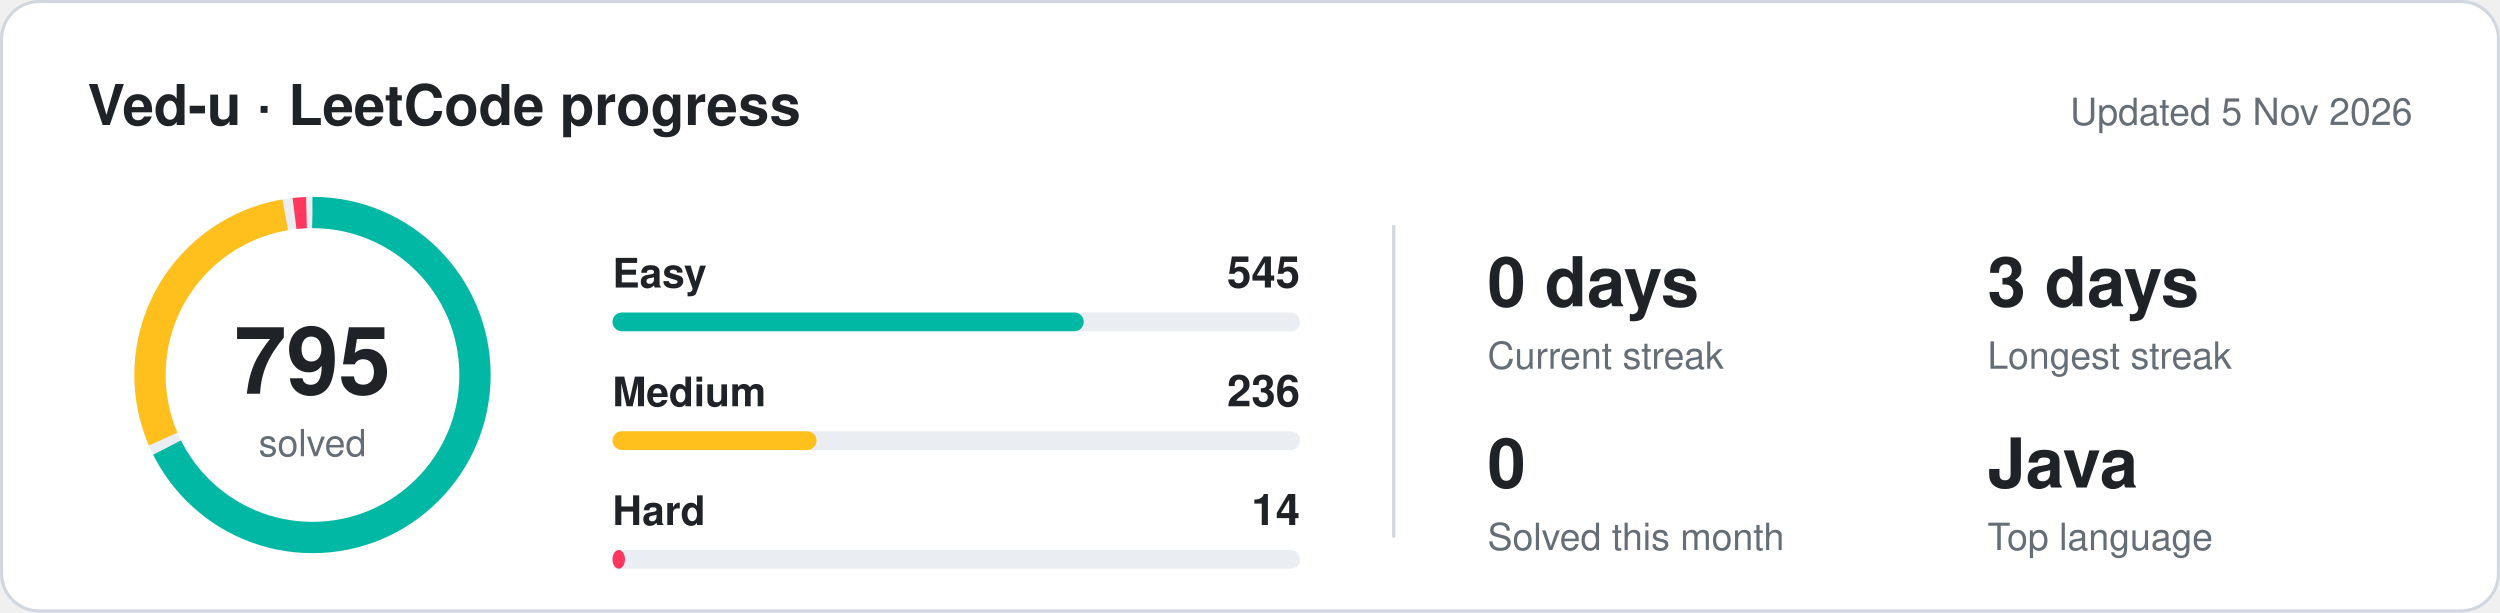
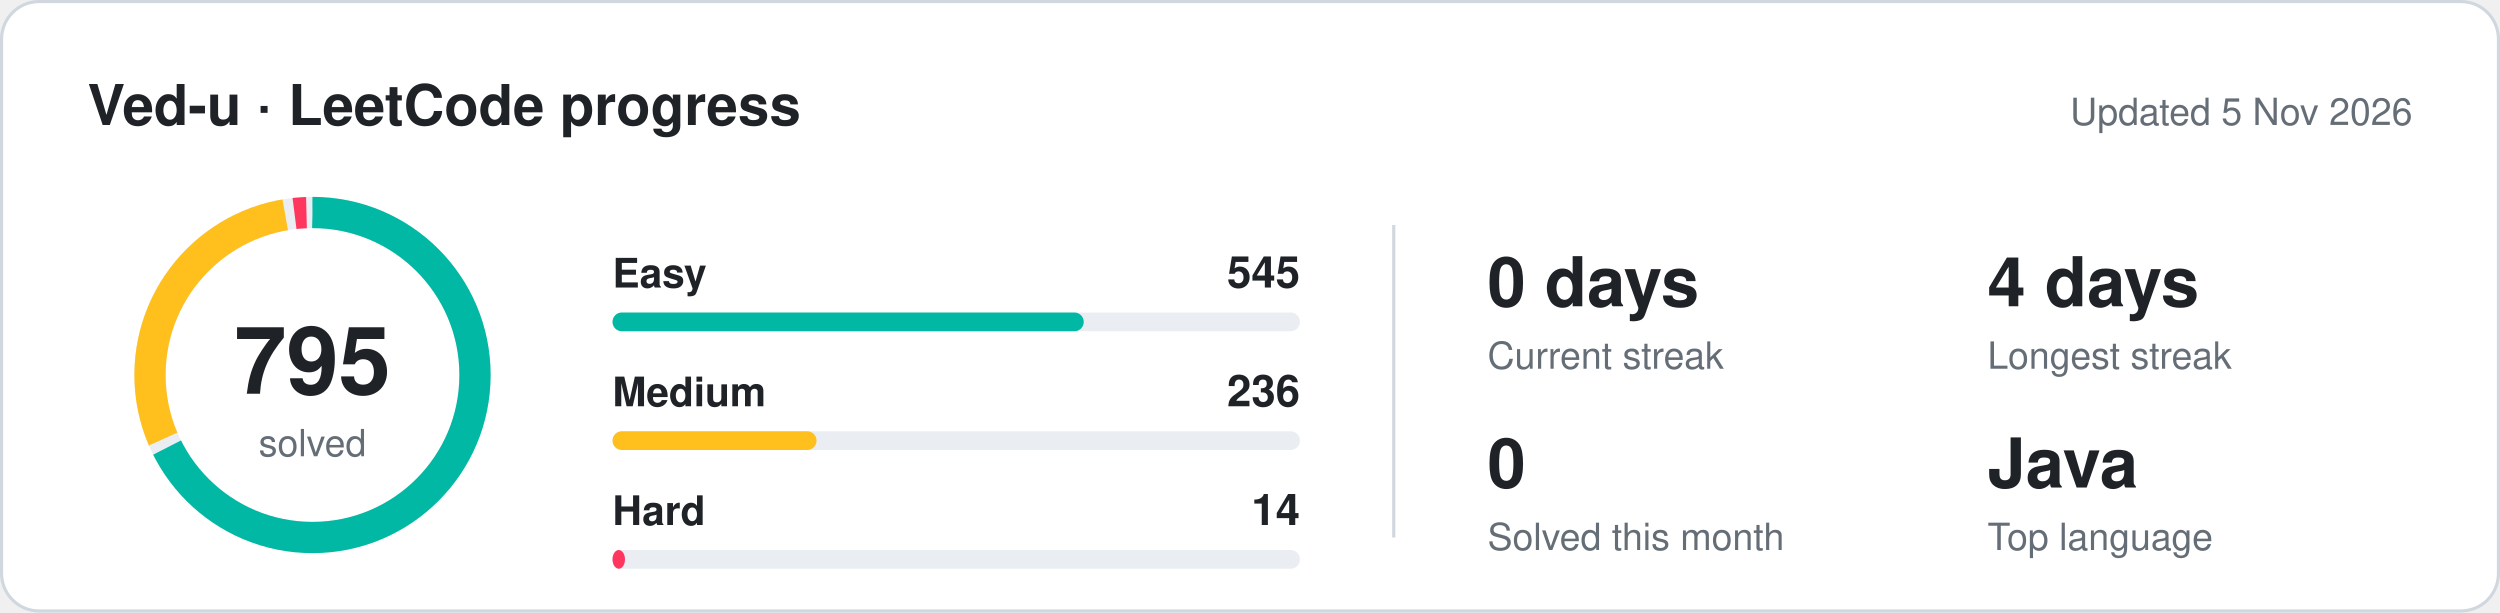
<svg xmlns="http://www.w3.org/2000/svg" width="800" height="196" viewBox="0 0 800 196" font-family="-apple-system,BlinkMacSystemFont,'Segoe UI',Helvetica,Arial,sans-serif" role="img" aria-labelledby="t">
  <style>
.bg{fill:#ffffff;stroke:#d0d7de}.title{fill:#1f2328;font-size:18px;font-weight:600}.muted{fill:#656d76;font-size:12px}
.label{fill:#1f2328;font-size:13px;font-weight:600}.value{fill:#1f2328;font-size:22px;font-weight:700}.value-sm{fill:#1f2328;font-size:14px;font-weight:700}
.total{fill:#1f2328;font-size:30px;font-weight:700}.track{fill:#eaeef2}.ring-track{stroke:#eaeef2}.divider{stroke:#d0d7de}.grid{stroke:#d0d7de;fill:none}
@media (prefers-color-scheme: dark){.bg{fill:#0d1117;stroke:#30363d}.title,.label,.value,.value-sm,.total{fill:#e6edf3}.muted{fill:#8b949e}.track{fill:#21262d}.ring-track{stroke:#21262d}.divider{stroke:#30363d}.grid{stroke:#30363d}}
@keyframes ls-fade{from{opacity:0;transform:translateY(6px)}to{opacity:1;transform:none}}
@keyframes ls-grow{from{transform:scaleX(0)}to{transform:scaleX(1)}}
@keyframes ls-pop{from{opacity:0;transform:scale(.2)}to{opacity:1;transform:scale(1)}}
@keyframes ls-pulse{0%,100%{opacity:1}50%{opacity:.3}}
.fade{animation:ls-fade .6s ease-out both}
.grow{transform-box:fill-box;transform-origin:left center;animation:ls-grow .9s cubic-bezier(.2,.7,.3,1) both}
.pulse{animation:ls-pulse 1.8s ease-in-out infinite}
.d1{animation-delay:0.12s}
.d2{animation-delay:0.24s}
.d3{animation-delay:0.36s}
.d4{animation-delay:0.48s}
.d5{animation-delay:0.60s}
.d6{animation-delay:0.72s}
.d7{animation-delay:0.84s}
.d8{animation-delay:0.96s}
@media (prefers-reduced-motion: reduce){*{animation:none!important}}
@keyframes ls-ring{from{stroke-dashoffset:326.73}to{stroke-dashoffset:0}}.reveal{animation:ls-ring 1.3s cubic-bezier(.2,.7,.3,1) both}
</style>
  <defs>
    <mask id="ring-mask">
      <circle cx="100" cy="120" r="52" fill="none" stroke="#fff" stroke-width="16" stroke-dasharray="326.73 326.73" transform="rotate(-90 100 120)" class="reveal" />
    </mask>
  </defs>
  <rect x="0.5" y="0.5" width="799" height="195" rx="12" class="bg" />
  <g class="fade">
    <text x="28" y="40" class="title">Ved-u · LeetCode progress</text>
    <text x="772" y="40" class="muted" text-anchor="end">Updated 5 Nov 2026</text>
  </g>
  <circle cx="100" cy="120" r="52" fill="none" stroke-width="10" class="ring-track" />
  <g mask="url(#ring-mask)">
    <circle cx="100" cy="120" r="52" fill="none" stroke="#00b8a3" stroke-width="10" stroke-dasharray="220.98 105.74" stroke-dashoffset="0.00" transform="rotate(-90 100 120)" />
    <circle cx="100" cy="120" r="52" fill="none" stroke="#ffc01e" stroke-width="10" stroke-dasharray="93.99 232.74" stroke-dashoffset="-223.98" transform="rotate(-90 100 120)" />
    <circle cx="100" cy="120" r="52" fill="none" stroke="#ff375f" stroke-width="10" stroke-dasharray="3.84 322.89" stroke-dashoffset="-320.97" transform="rotate(-90 100 120)" />
  </g>
  <g class="fade d2">
    <text x="100" y="126" class="total" text-anchor="middle">795</text>
    <text x="100" y="146" class="muted" text-anchor="middle">solved</text>
  </g>
  <g class="fade d1">
    <text x="196" y="92" class="label" fill="#00b8a3">Easy</text>
    <text x="416" y="92" class="value-sm" text-anchor="end">545</text>
  </g>
  <rect x="196" y="100" width="220" height="6" rx="3" class="track" />
  <rect x="196" y="100" width="150.8" height="6" rx="3" fill="#00b8a3" class="grow d1" />
  <g class="fade d2">
    <text x="196" y="130" class="label" fill="#ffc01e">Medium</text>
    <text x="416" y="130" class="value-sm" text-anchor="end">236</text>
  </g>
  <rect x="196" y="138" width="220" height="6" rx="3" class="track" />
  <rect x="196" y="138" width="65.3" height="6" rx="3" fill="#ffc01e" class="grow d2" />
  <g class="fade d3">
    <text x="196" y="168" class="label" fill="#ff375f">Hard</text>
    <text x="416" y="168" class="value-sm" text-anchor="end">14</text>
  </g>
  <rect x="196" y="176" width="220" height="6" rx="3" class="track" />
  <rect x="196" y="176" width="4.0" height="6" rx="3" fill="#ff375f" class="grow d3" />
  <line x1="446" y1="72" x2="446" y2="172" class="divider" />
  <g class="fade d3">
    <text x="476" y="98" class="value">0 days</text>
    <text x="476" y="118" class="muted">Current streak</text>
  </g>
  <g class="fade d4">
-     <text x="636" y="98" class="value">3 days</text>
+     <text x="636" y="98" class="value">4 days</text>
    <text x="636" y="118" class="muted">Longest streak</text>
  </g>
  <g class="fade d5">
    <text x="476" y="156" class="value">0</text>
    <text x="476" y="176" class="muted">Solved this month</text>
  </g>
  <g class="fade d6">
    <text x="636" y="156" class="value">Java</text>
    <text x="636" y="176" class="muted">Top language</text>
  </g>
</svg>
